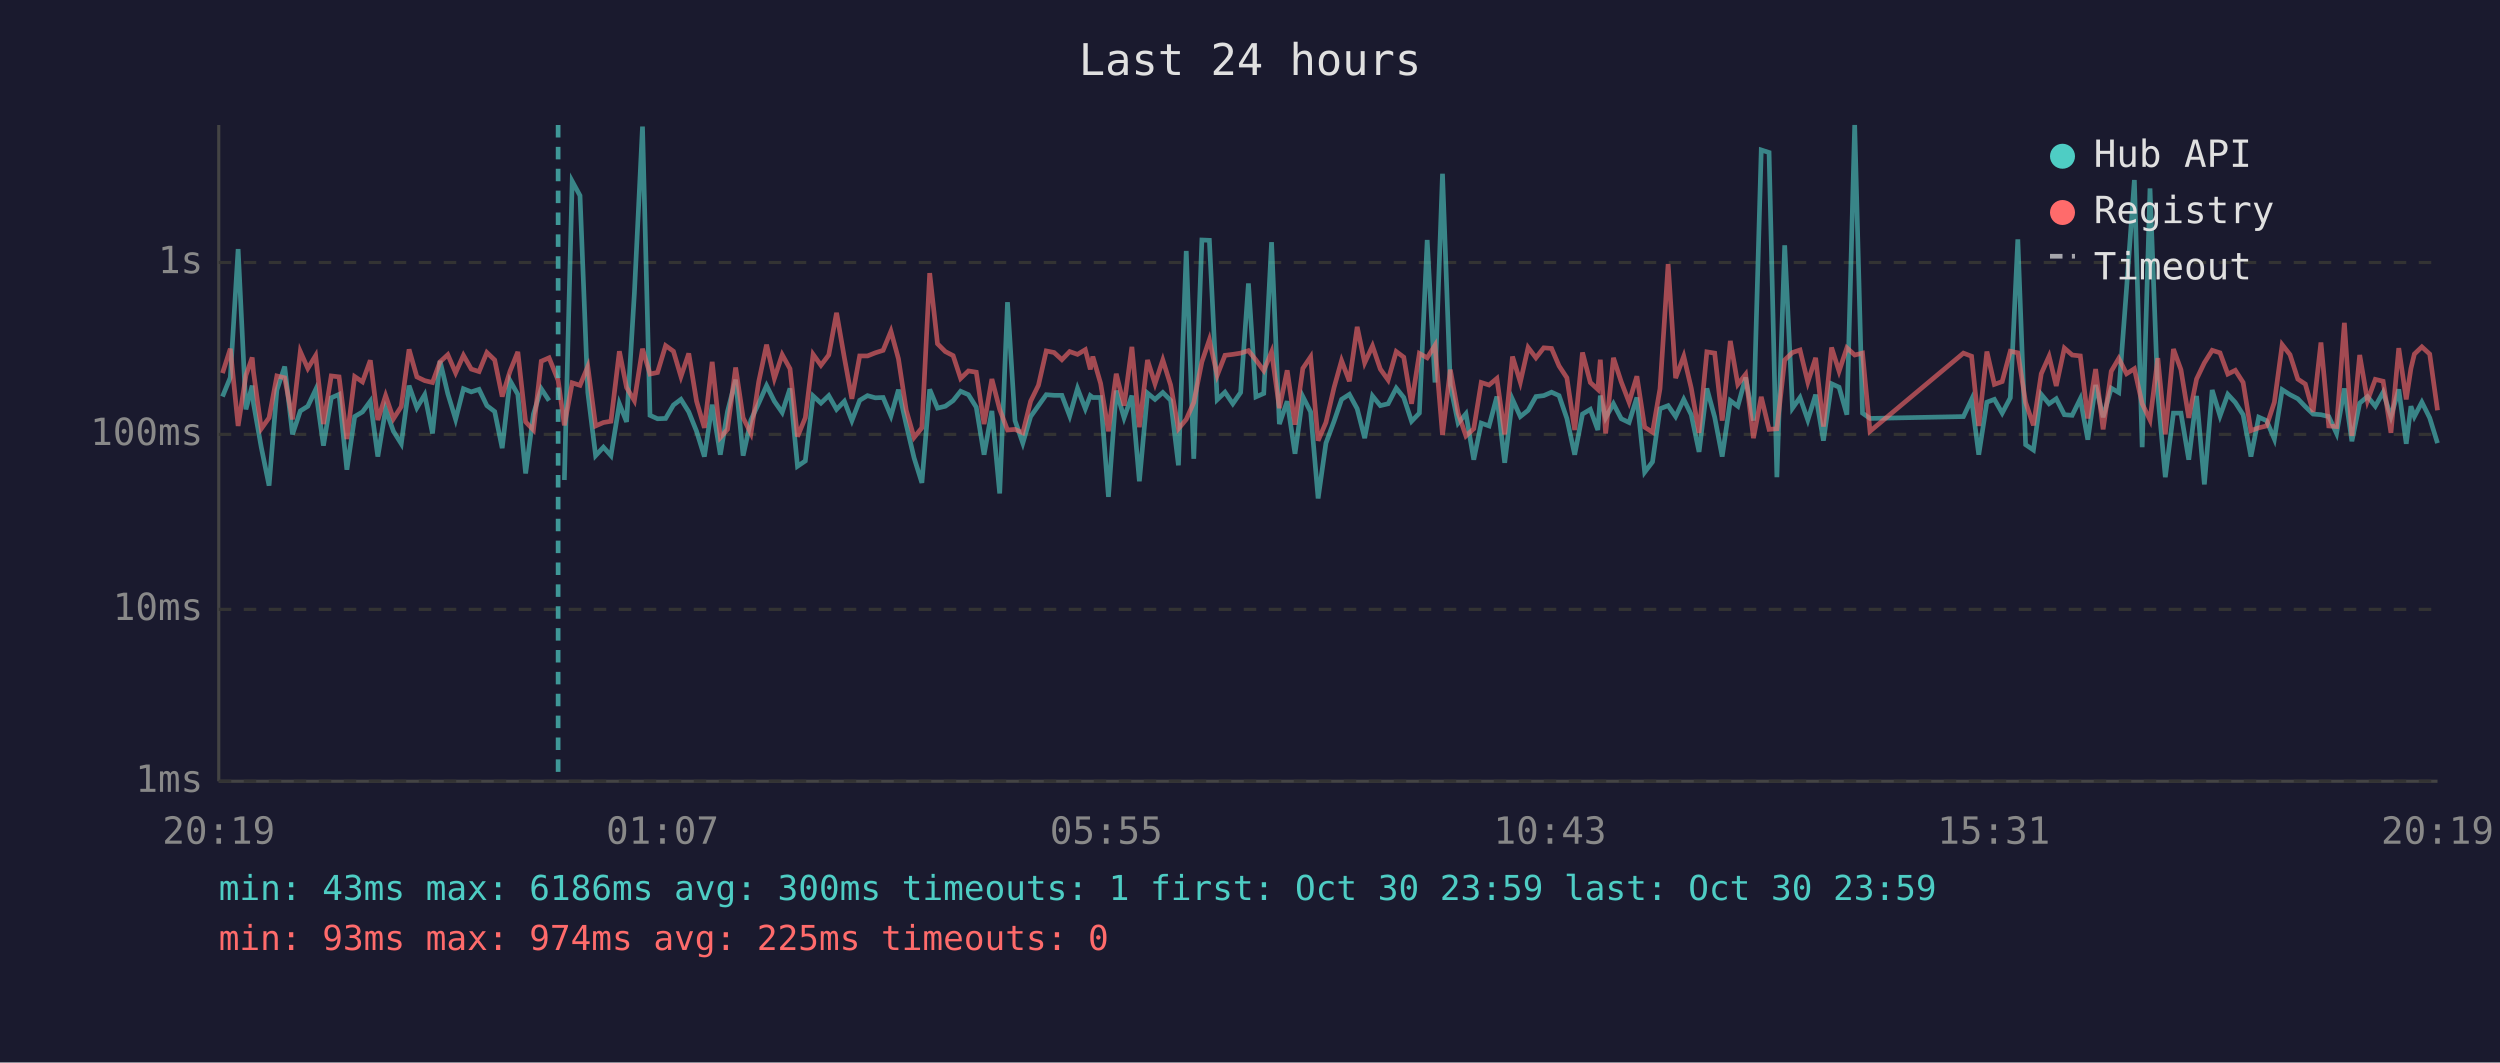
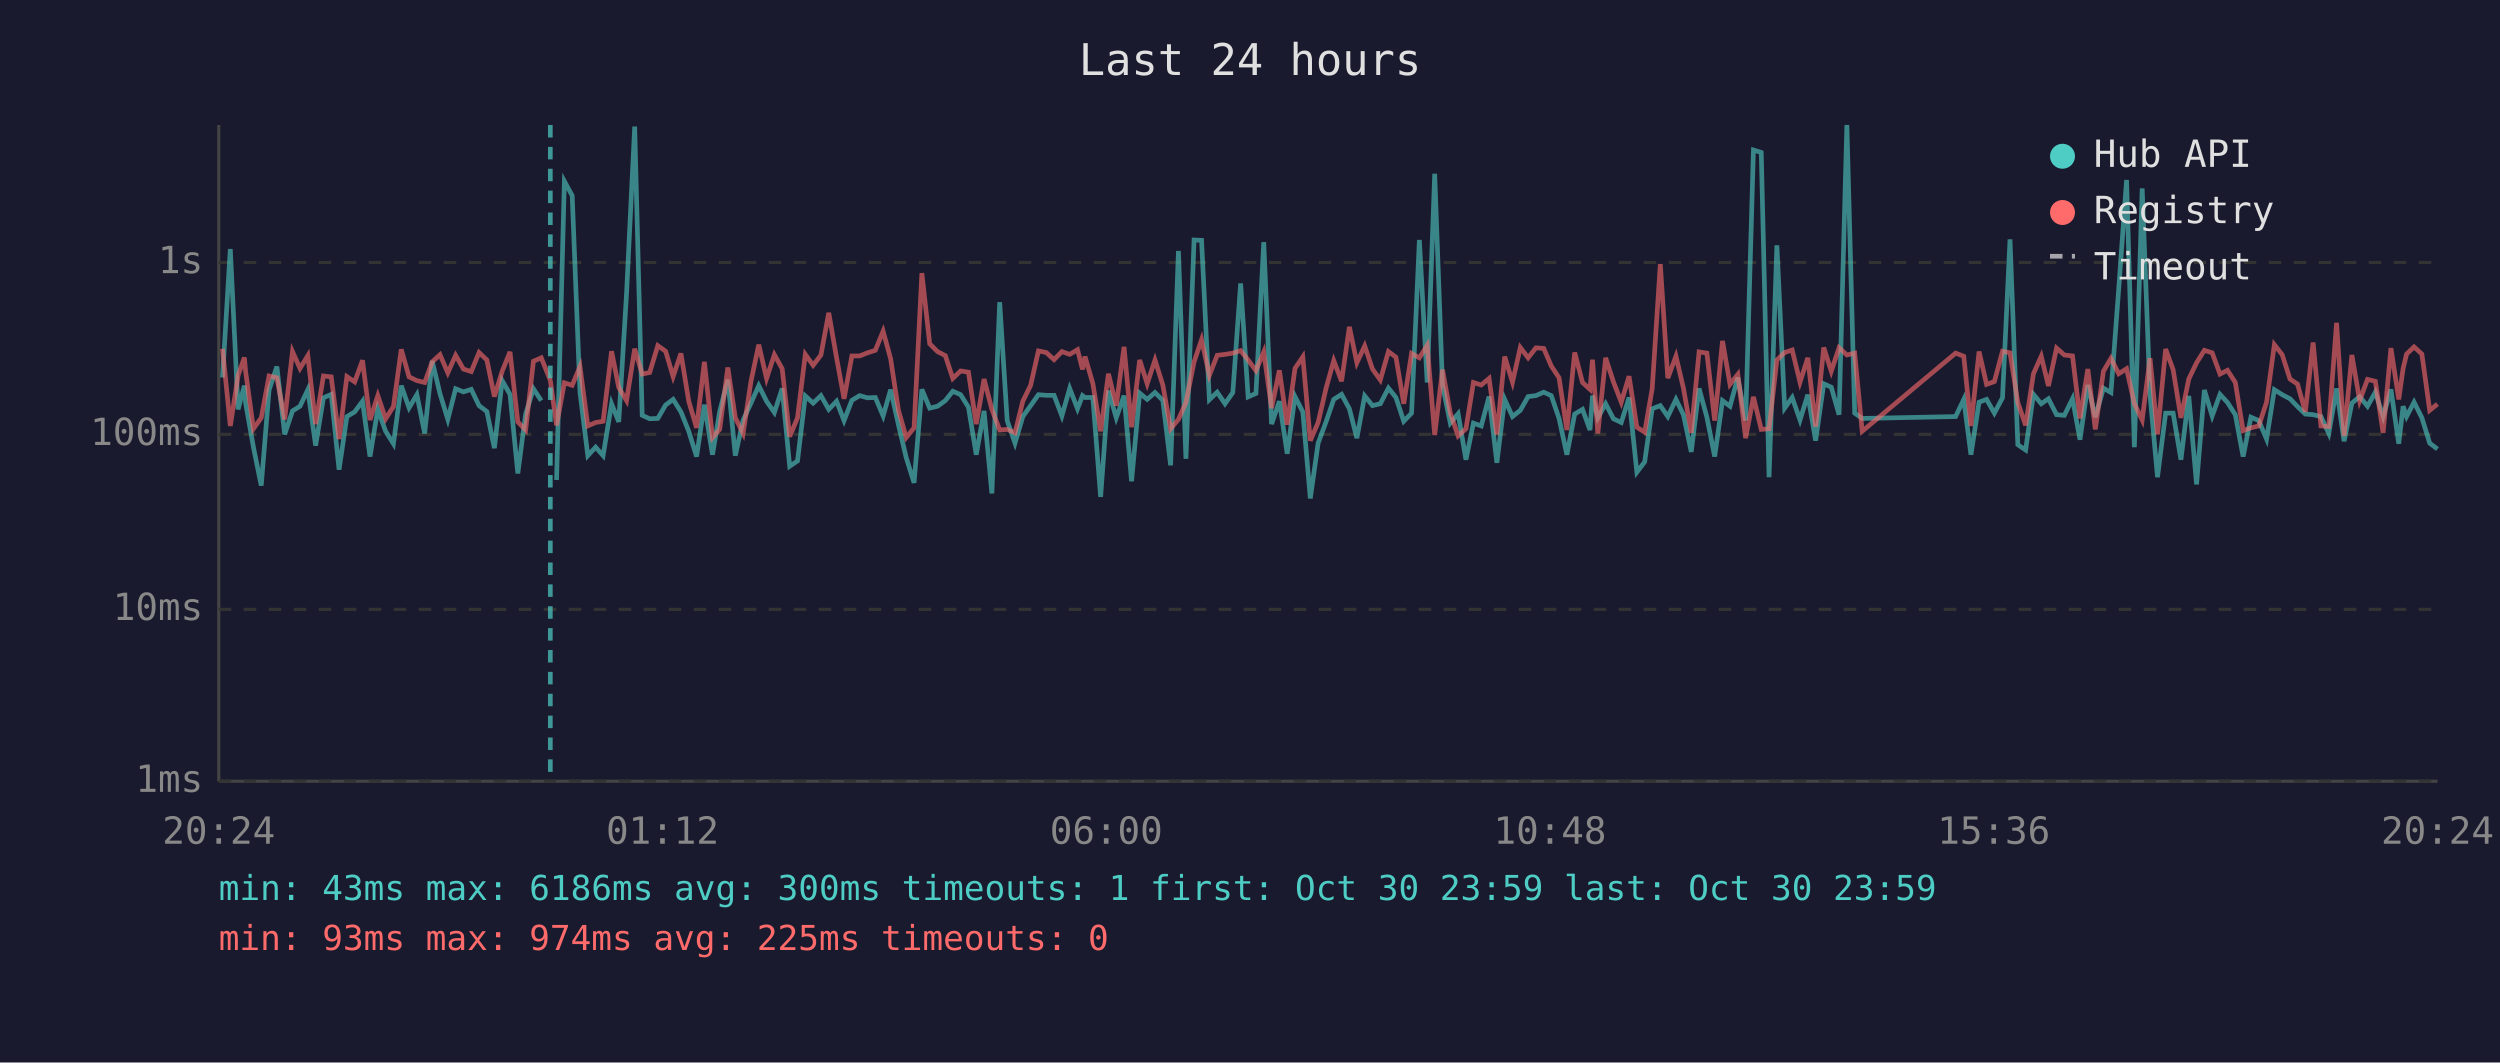
<svg xmlns="http://www.w3.org/2000/svg" viewBox="0 0 800 340" font-family="monospace" font-size="12">
  <rect width="800" height="340" fill="#1a1a2e" />
  <text x="400" y="24" fill="#e0e0e0" font-size="14" text-anchor="middle">Last 24 hours</text>
  <line x1="70" y1="40" x2="70" y2="250" stroke="#444" stroke-width="1" />
  <line x1="70" y1="250" x2="780" y2="250" stroke="#444" stroke-width="1" />
  <line x1="70" y1="250" x2="780" y2="250" stroke="#333" stroke-width="1" stroke-dasharray="4" />
  <text x="65" y="250" fill="#888" text-anchor="end" dominant-baseline="middle">1ms</text>
  <line x1="70" y1="195" x2="780" y2="195" stroke="#333" stroke-width="1" stroke-dasharray="4" />
  <text x="65" y="195" fill="#888" text-anchor="end" dominant-baseline="middle">10ms</text>
  <line x1="70" y1="139" x2="780" y2="139" stroke="#333" stroke-width="1" stroke-dasharray="4" />
  <text x="65" y="139" fill="#888" text-anchor="end" dominant-baseline="middle">100ms</text>
  <line x1="70" y1="84" x2="780" y2="84" stroke="#333" stroke-width="1" stroke-dasharray="4" />
  <text x="65" y="84" fill="#888" text-anchor="end" dominant-baseline="middle">1s</text>
-   <text x="70" y="270" fill="#888" text-anchor="middle">20:19</text>
-   <text x="212" y="270" fill="#888" text-anchor="middle">01:07</text>
-   <text x="354" y="270" fill="#888" text-anchor="middle">05:55</text>
-   <text x="496" y="270" fill="#888" text-anchor="middle">10:43</text>
-   <text x="638" y="270" fill="#888" text-anchor="middle">15:31</text>
-   <text x="780" y="270" fill="#888" text-anchor="middle">20:19</text>
-   <polyline points="71.2,126.9 73.7,120.8 76.2,79.7 78.7,131.0 80.7,123.4 81.1,129.0 83.6,143.1 86.1,155.4 88.6,124.8 91.1,117.3 93.6,139.0 96.1,131.5 98.5,130.0 101.0,124.7 103.5,142.6 106.0,127.3 108.5,126.2 111.0,150.3 113.5,133.3 116.0,131.8 118.5,128.4 120.9,146.1 123.4,131.0 125.9,138.0 128.4,142.0 130.9,123.4 133.4,130.5 135.9,126.3 138.4,138.7 140.8,115.5 143.3,126.0 145.8,134.2 148.3,124.4 150.8,125.4 153.3,124.6 155.8,129.8 158.3,131.7 160.7,143.4 163.2,121.8 165.7,126.2 168.2,151.5 170.7,132.5 173.2,124.4 175.7,128.2" fill="none" stroke="#4ecdc4" stroke-width="1.5" opacity="0.6" />
-   <polyline points="180.6,153.6 183.1,58.0 185.6,62.6 188.1,125.6 190.6,145.8 193.1,143.1 195.5,145.8 198.2,129.2 200.5,135.0 203.0,93.9 205.6,40.5 208.0,132.9 210.4,134.0 213.0,133.9 215.5,129.6 217.9,127.8 220.4,131.8 222.9,138.0 225.4,146.1 227.9,129.5 230.5,145.5 232.8,131.7 235.4,121.5 237.8,145.8 240.3,134.4 242.8,129.0 245.3,123.4 247.8,128.4 250.3,132.0 252.8,124.3 255.2,149.2 257.7,147.5 260.2,126.7 262.7,129.0 265.2,126.6 267.7,131.0 270.2,128.4 272.6,134.6 275.1,128.1 277.6,126.6 280.1,127.3 282.6,127.2 285.1,133.1 287.5,124.7 290.0,135.9 292.5,146.5 295.0,154.5 297.5,124.6 300.0,130.6 302.5,130.0 305.0,128.2 307.4,125.2 309.9,126.3 312.4,130.3 314.9,145.5 317.4,131.5 319.9,157.9 322.4,96.7 324.8,134.6 327.3,141.8 329.8,133.3 332.3,129.8 334.8,126.3 337.3,126.5 339.8,126.5 342.3,133.1 344.8,124.3 347.3,130.8 348.9,126.6 349.7,127.2 352.2,127.2 354.7,159.0 357.2,125.0 359.7,133.7 362.2,126.6 364.6,154.0 367.2,125.8 369.6,127.8 372.1,125.6 374.6,128.1 377.1,148.9 379.6,80.3 382.0,146.8 384.6,76.8 387.0,76.9 389.5,127.9 392.0,125.5 394.5,129.2 397.0,125.6 399.5,90.7 401.9,127.0 404.4,125.9 406.9,77.5 409.4,135.7 411.9,128.4 414.4,145.2 416.9,126.9 419.4,131.8 421.8,159.5 424.3,141.8 426.9,134.8 429.3,127.8 431.8,126.2 434.3,130.8 436.7,140.2 439.2,126.7 441.7,129.8 444.2,129.2 446.8,124.2 449.2,127.2 451.7,134.8 454.2,132.2 456.7,76.8 459.2,122.4 461.6,55.6 464.1,123.3 466.6,135.4 469.1,132.4 471.6,147.1 474.0,135.4 476.5,136.3 479.0,126.9 481.5,148.1 484.0,127.8 486.5,133.3 489.0,131.3 491.5,126.9 494.0,126.6 496.5,125.5 498.9,126.6 501.4,133.9 503.9,145.5 506.4,132.5 508.9,131.0 511.3,137.6 512.1,126.6 513.8,133.7 516.3,129.2 518.8,134.0 521.3,135.2 523.8,127.2 526.3,151.1 528.8,147.8 531.2,130.8 533.8,129.8 536.2,133.3 538.8,127.8 541.2,132.7 543.7,144.6 546.2,124.3 548.7,133.5 551.1,146.1 553.7,128.2 556.1,130.0 558.6,120.8 561.1,134.6 563.6,48.0 566.1,48.8 568.6,152.7 571.1,78.5 573.6,130.6 576.0,127.2 578.5,134.4 581.0,126.3 583.5,141.0 586.1,122.8 588.5,123.9 591.0,132.7 593.5,40.0 596.0,132.2 598.4,133.9 628.3,133.3 630.9,127.8 633.2,145.5 635.8,128.7 638.2,127.8 640.7,132.2 643.3,127.3 645.7,76.6 648.2,142.3 650.7,144.0 653.2,126.2 655.7,129.2 658.0,127.6 660.6,132.7 663.1,132.9 665.7,127.6 668.1,140.7 670.6,123.2 673.0,133.5 675.6,124.2 678.0,125.6 680.5,92.3 683.0,57.6 685.5,143.1 688.0,60.3 690.5,126.2 692.9,152.7 695.5,132.2 697.9,132.2 700.4,147.1 702.9,126.7 705.4,155.0 707.9,124.8 710.4,133.1 712.9,126.2 715.3,128.8 717.8,132.7 720.3,146.1 722.8,133.5 725.3,134.6 727.8,140.5 730.3,124.7 732.8,126.3 735.3,127.6 737.7,130.1 740.2,132.5 742.7,132.7 745.2,133.3 747.7,138.7 750.2,124.3 752.6,141.2 755.1,129.0 757.6,126.9 760.1,130.0 762.6,125.5 765.1,133.3 767.6,124.6 770.0,142.0 771.5,130.0 772.6,133.3 775.0,128.7 777.5,133.7 780.0,141.8" fill="none" stroke="#4ecdc4" stroke-width="1.5" opacity="0.6" />
-   <polyline points="71.2,119.4 73.7,111.6 76.2,136.3 78.7,120.1 80.7,114.4 81.1,118.9 83.6,137.2 86.1,133.7 88.6,120.3 91.1,120.9 93.6,134.2 96.1,112.5 98.5,117.9 101.0,113.8 103.5,135.7 106.0,120.3 108.5,120.6 111.0,140.5 113.5,120.5 116.0,122.2 118.5,115.3 120.9,134.4 123.4,126.6 125.9,134.0 128.4,130.1 130.9,111.8 133.4,120.6 135.9,121.8 138.4,122.4 140.8,115.8 143.3,113.5 145.8,119.3 148.3,113.7 150.8,118.1 153.3,118.9 155.8,112.8 158.3,115.2 160.7,126.9 163.2,118.8 165.7,112.6 168.2,135.0 170.7,137.6 173.2,115.6 175.7,114.5 178.6,121.7 180.6,136.1 183.1,122.5 185.6,123.3 188.1,117.3 190.6,136.3 193.1,135.2 195.5,134.8 198.2,112.4 200.5,124.0 203.0,128.2 205.6,111.6 208.0,119.7 210.4,119.2 213.0,110.6 215.5,112.4 217.9,120.5 220.4,113.1 222.9,128.4 225.4,136.9 227.9,115.8 230.5,140.0 232.8,137.4 235.4,117.6 237.8,133.7 240.3,138.7 242.8,122.1 245.3,110.3 247.8,121.1 250.3,113.5 252.8,118.0 255.2,139.7 257.7,133.7 260.2,113.4 262.7,116.9 265.2,113.6 267.7,100.1 270.2,114.5 272.6,127.6 275.1,113.9 277.6,113.9 280.1,112.9 282.6,112.1 285.1,106.0 287.5,114.8 290.0,131.3 292.5,140.0 295.0,136.9 297.5,87.4 300.0,110.0 302.5,112.5 305.0,113.8 307.4,121.1 309.9,118.7 312.4,119.1 314.9,135.7 317.4,121.3 319.9,131.0 322.4,137.6 324.8,137.4 327.3,138.5 329.8,128.4 332.3,123.3 334.8,112.3 337.3,112.8 339.8,115.1 342.3,112.5 344.8,113.4 347.3,111.9 348.9,118.2 349.7,114.1 352.2,122.7 354.7,138.0 357.2,119.6 359.7,129.8 362.2,111.0 364.6,136.7 367.2,115.2 369.6,122.8 372.1,115.2 374.6,123.2 377.1,137.2 379.6,134.2 382.0,128.8 384.6,115.8 387.0,108.7 389.5,120.1 392.0,113.7 394.5,113.4 397.0,113.0 399.5,112.2 401.9,115.2 404.4,118.6 406.9,112.6 409.4,130.6 411.9,118.5 414.4,135.9 416.9,117.9 419.4,114.2 421.8,141.0 424.3,135.2 426.9,124.0 429.3,115.4 431.8,122.0 434.3,104.6 436.7,116.1 439.2,110.7 441.7,118.1 444.2,121.6 446.8,112.5 449.2,114.3 451.7,129.2 454.2,113.1 456.7,114.5 459.2,110.5 461.6,139.2 464.1,118.3 466.6,132.2 469.1,139.5 471.6,137.2 474.0,122.4 476.5,123.2 479.0,121.1 481.5,139.0 484.0,114.1 486.5,122.3 489.0,111.2 491.5,114.5 494.0,111.3 496.5,111.5 498.9,117.1 501.4,120.9 503.9,137.6 506.4,112.8 508.9,122.4 511.3,124.6 512.1,115.1 513.8,138.7 516.3,114.5 518.8,122.2 521.3,128.7 523.8,120.4 526.3,136.7 528.8,138.3 531.2,124.4 533.8,84.5 536.2,121.0 538.8,114.0 541.2,124.2 543.7,138.5 546.2,112.6 548.7,113.0 551.1,134.6 553.7,109.1 556.1,123.0 558.6,119.8 561.1,140.2 563.6,127.0 566.1,137.4 568.6,137.2 571.1,115.2 573.6,112.8 576.0,112.0 578.5,122.3 581.0,114.5 583.5,136.5 586.1,111.2 588.5,118.8 591.0,111.3 593.5,113.6 596.0,113.0 598.4,138.0 628.3,113.0 630.9,114.0 633.2,136.3 635.8,112.5 638.2,123.0 640.7,122.1 643.3,112.4 645.7,112.9 648.2,128.8 650.7,136.1 653.2,119.6 655.7,114.0 658.0,123.5 660.6,111.4 663.1,113.6 665.7,113.9 668.1,133.9 670.6,118.1 673.0,137.4 675.6,118.8 678.0,114.7 680.5,119.6 683.0,118.0 685.5,129.2 688.0,134.4 690.5,114.6 692.9,139.0 695.5,111.7 697.9,118.3 700.4,133.7 702.9,121.3 705.4,116.1 707.9,112.1 710.4,112.9 712.9,119.7 715.3,118.5 717.8,122.4 720.3,137.8 722.8,136.9 725.3,136.3 727.8,128.7 730.3,110.3 732.8,113.5 735.3,121.3 737.7,122.9 740.2,131.8 742.7,109.6 745.2,136.3 747.7,136.5 750.2,103.3 752.6,139.5 755.1,113.6 757.6,128.2 760.1,121.4 762.6,122.0 765.1,138.5 767.6,111.4 770.0,127.8 771.5,117.9 772.6,113.3 775.0,111.0 777.5,113.3 780.0,131.3" fill="none" stroke="#ff6b6b" stroke-width="1.5" opacity="0.6" />
-   <line x1="178.6" y1="40" x2="178.6" y2="250" stroke="#4ecdc4" stroke-width="1.5" stroke-dasharray="4,3" opacity="0.7" />
+   <text x="70" y="270" fill="#888" text-anchor="middle">20:24</text>
+   <text x="212" y="270" fill="#888" text-anchor="middle">01:12</text>
+   <text x="354" y="270" fill="#888" text-anchor="middle">06:00</text>
+   <text x="496" y="270" fill="#888" text-anchor="middle">10:48</text>
+   <text x="638" y="270" fill="#888" text-anchor="middle">15:36</text>
+   <text x="780" y="270" fill="#888" text-anchor="middle">20:24</text>
+   <polyline points="71.2,120.8 73.7,79.7 76.2,131.0 78.2,123.4 78.6,129.0 81.1,143.1 83.6,155.4 86.1,124.8 88.6,117.3 91.1,139.0 93.6,131.5 96.0,130.0 98.5,124.7 101.0,142.6 103.5,127.3 106.0,126.2 108.5,150.3 111.0,133.3 113.5,131.8 116.0,128.4 118.4,146.1 120.9,131.0 123.4,138.0 125.9,142.0 128.4,123.4 130.9,130.5 133.4,126.3 135.9,138.7 138.3,115.5 140.8,126.0 143.3,134.2 145.8,124.4 148.3,125.4 150.8,124.6 153.3,129.8 155.8,131.7 158.2,143.4 160.7,121.8 163.2,126.2 165.7,151.5 168.2,132.5 170.7,124.4 173.2,128.2" fill="none" stroke="#4ecdc4" stroke-width="1.5" opacity="0.6" />
+   <polyline points="178.1,153.6 180.6,58.0 183.1,62.6 185.6,125.6 188.1,145.8 190.6,143.1 193.0,145.8 195.7,129.2 198.0,135.0 200.5,93.9 203.1,40.5 205.5,132.9 207.9,134.0 210.5,133.9 213.0,129.6 215.4,127.8 217.9,131.8 220.4,138.0 222.9,146.1 225.4,129.5 228.0,145.5 230.3,131.7 232.9,121.5 235.3,145.8 237.8,134.4 240.3,129.0 242.8,123.4 245.3,128.4 247.8,132.0 250.3,124.3 252.7,149.2 255.2,147.5 257.7,126.7 260.2,129.0 262.7,126.6 265.2,131.0 267.7,128.4 270.1,134.6 272.6,128.1 275.1,126.6 277.6,127.3 280.1,127.2 282.6,133.1 285.0,124.7 287.5,135.9 290.0,146.5 292.5,154.5 295.0,124.6 297.5,130.6 300.0,130.0 302.5,128.2 304.9,125.2 307.4,126.3 309.9,130.3 312.4,145.5 314.9,131.5 317.4,157.9 319.9,96.7 322.3,134.6 324.8,141.8 327.3,133.3 329.8,129.8 332.3,126.3 334.8,126.5 337.3,126.5 339.8,133.1 342.3,124.3 344.8,130.8 346.4,126.6 347.2,127.2 349.7,127.2 352.2,159.0 354.7,125.0 357.2,133.7 359.7,126.6 362.1,154.0 364.7,125.8 367.1,127.8 369.6,125.6 372.1,128.1 374.6,148.9 377.1,80.3 379.5,146.8 382.1,76.8 384.5,76.9 387.0,127.9 389.5,125.5 392.0,129.2 394.5,125.6 397.0,90.7 399.4,127.0 401.9,125.9 404.4,77.5 406.9,135.7 409.4,128.4 411.9,145.2 414.4,126.9 416.9,131.8 419.3,159.5 421.8,141.8 424.4,134.8 426.8,127.8 429.3,126.2 431.8,130.8 434.2,140.2 436.7,126.7 439.2,129.8 441.7,129.2 444.3,124.2 446.7,127.2 449.2,134.8 451.7,132.2 454.2,76.8 456.7,122.4 459.1,55.6 461.6,123.3 464.1,135.4 466.6,132.4 469.1,147.1 471.5,135.4 474.0,136.3 476.5,126.9 479.0,148.1 481.5,127.8 484.0,133.3 486.5,131.3 489.0,126.9 491.5,126.6 494.0,125.5 496.4,126.6 498.9,133.9 501.4,145.5 503.9,132.5 506.4,131.0 508.8,137.6 509.6,126.6 511.3,133.7 513.8,129.2 516.3,134.0 518.8,135.2 521.3,127.2 523.8,151.1 526.3,147.8 528.7,130.8 531.3,129.8 533.7,133.3 536.3,127.8 538.7,132.7 541.2,144.6 543.7,124.3 546.2,133.5 548.7,146.1 551.2,128.2 553.6,130.0 556.1,120.8 558.6,134.6 561.1,48.0 563.6,48.8 566.1,152.7 568.6,78.5 571.1,130.6 573.5,127.2 576.0,134.4 578.5,126.3 581.0,141.0 583.6,122.8 586.0,123.9 588.5,132.7 591.0,40.0 593.5,132.2 595.9,133.9 625.8,133.3 628.4,127.8 630.7,145.5 633.3,128.7 635.7,127.8 638.2,132.2 640.8,127.3 643.2,76.6 645.7,142.3 648.2,144.0 650.7,126.2 653.2,129.2 655.5,127.6 658.1,132.7 660.6,132.9 663.2,127.6 665.6,140.7 668.1,123.2 670.5,133.5 673.1,124.2 675.5,125.6 678.0,92.3 680.5,57.6 683.0,143.1 685.5,60.3 688.0,126.2 690.4,152.7 693.0,132.2 695.4,132.2 697.9,147.1 700.4,126.7 702.9,155.0 705.4,124.8 707.9,133.1 710.4,126.2 712.8,128.8 715.3,132.7 717.8,146.1 720.3,133.5 722.8,134.6 725.3,140.5 727.8,124.7 730.3,126.3 732.8,127.6 735.2,130.1 737.7,132.5 740.2,132.7 742.7,133.3 745.2,138.7 747.7,124.3 750.1,141.2 752.6,129.0 755.1,126.9 757.6,130.0 760.1,125.5 762.6,133.3 765.1,124.6 767.6,142.0 769.0,130.0 770.1,133.3 772.5,128.7 775.0,133.7 777.5,141.8 780.0,143.7" fill="none" stroke="#4ecdc4" stroke-width="1.5" opacity="0.6" />
+   <polyline points="71.2,111.6 73.7,136.3 76.2,120.1 78.2,114.4 78.6,118.9 81.1,137.2 83.6,133.7 86.1,120.3 88.6,120.9 91.1,134.2 93.6,112.5 96.0,117.9 98.5,113.8 101.0,135.7 103.5,120.3 106.0,120.6 108.5,140.5 111.0,120.5 113.5,122.2 116.0,115.3 118.4,134.4 120.9,126.6 123.4,134.0 125.9,130.1 128.4,111.8 130.9,120.6 133.4,121.8 135.9,122.4 138.3,115.8 140.8,113.5 143.3,119.3 145.8,113.7 148.3,118.1 150.8,118.9 153.3,112.8 155.8,115.2 158.2,126.9 160.7,118.8 163.2,112.6 165.7,135.0 168.2,137.6 170.7,115.6 173.2,114.5 176.1,121.7 178.1,136.1 180.6,122.5 183.1,123.3 185.6,117.3 188.1,136.3 190.6,135.2 193.0,134.8 195.7,112.4 198.0,124.0 200.5,128.2 203.1,111.6 205.5,119.7 207.9,119.2 210.5,110.6 213.0,112.4 215.4,120.5 217.9,113.1 220.4,128.4 222.9,136.9 225.4,115.8 228.0,140.0 230.3,137.4 232.9,117.6 235.3,133.7 237.8,138.7 240.3,122.1 242.8,110.3 245.3,121.1 247.8,113.5 250.3,118.0 252.7,139.7 255.2,133.7 257.7,113.4 260.2,116.9 262.7,113.6 265.2,100.1 267.7,114.5 270.1,127.6 272.6,113.9 275.1,113.9 277.6,112.9 280.1,112.1 282.6,106.0 285.0,114.8 287.5,131.3 290.0,140.0 292.5,136.9 295.0,87.4 297.5,110.0 300.0,112.5 302.5,113.8 304.9,121.1 307.4,118.7 309.9,119.1 312.4,135.7 314.9,121.3 317.4,131.0 319.9,137.6 322.3,137.4 324.8,138.5 327.3,128.4 329.8,123.3 332.3,112.3 334.8,112.8 337.3,115.1 339.8,112.5 342.3,113.4 344.8,111.9 346.4,118.2 347.2,114.1 349.7,122.7 352.2,138.0 354.7,119.6 357.2,129.8 359.7,111.0 362.1,136.7 364.7,115.2 367.1,122.8 369.6,115.2 372.1,123.2 374.6,137.2 377.1,134.2 379.5,128.8 382.1,115.8 384.5,108.7 387.0,120.1 389.5,113.7 392.0,113.4 394.5,113.0 397.0,112.2 399.4,115.2 401.9,118.6 404.4,112.6 406.9,130.6 409.4,118.5 411.9,135.9 414.4,117.9 416.9,114.2 419.3,141.0 421.8,135.2 424.4,124.0 426.8,115.4 429.3,122.0 431.8,104.6 434.2,116.1 436.7,110.7 439.2,118.1 441.7,121.6 444.3,112.5 446.7,114.3 449.2,129.2 451.7,113.1 454.2,114.5 456.7,110.5 459.1,139.2 461.6,118.3 464.1,132.2 466.6,139.5 469.1,137.2 471.5,122.4 474.0,123.2 476.5,121.1 479.0,139.0 481.5,114.1 484.0,122.3 486.5,111.2 489.0,114.5 491.5,111.3 494.0,111.5 496.4,117.1 498.9,120.9 501.4,137.6 503.9,112.8 506.4,122.4 508.8,124.6 509.6,115.1 511.3,138.7 513.8,114.5 516.3,122.2 518.8,128.7 521.3,120.4 523.8,136.7 526.3,138.3 528.7,124.4 531.3,84.5 533.7,121.0 536.3,114.0 538.7,124.2 541.2,138.5 543.7,112.6 546.2,113.0 548.7,134.6 551.2,109.1 553.6,123.0 556.1,119.8 558.6,140.2 561.1,127.0 563.6,137.4 566.1,137.2 568.6,115.2 571.1,112.8 573.5,112.0 576.0,122.3 578.5,114.5 581.0,136.5 583.6,111.2 586.0,118.8 588.5,111.3 591.0,113.6 593.5,113.0 595.9,138.0 625.8,113.0 628.4,114.0 630.7,136.3 633.3,112.5 635.7,123.0 638.2,122.1 640.8,112.4 643.2,112.9 645.7,128.8 648.2,136.1 650.7,119.6 653.2,114.0 655.5,123.5 658.1,111.4 660.6,113.6 663.2,113.9 665.6,133.9 668.1,118.1 670.5,137.4 673.1,118.8 675.5,114.7 678.0,119.6 680.5,118.0 683.0,129.2 685.5,134.4 688.0,114.6 690.4,139.0 693.0,111.7 695.4,118.3 697.9,133.7 700.4,121.3 702.9,116.1 705.4,112.1 707.9,112.9 710.4,119.7 712.8,118.5 715.3,122.4 717.8,137.8 720.3,136.9 722.8,136.3 725.3,128.7 727.8,110.3 730.3,113.5 732.8,121.3 735.2,122.9 737.7,131.8 740.2,109.6 742.7,136.3 745.2,136.5 747.7,103.3 750.1,139.5 752.6,113.6 755.1,128.2 757.6,121.4 760.1,122.0 762.6,138.5 765.1,111.4 767.6,127.8 769.0,117.9 770.1,113.3 772.5,111.0 775.0,113.3 777.5,131.3 780.0,129.3" fill="none" stroke="#ff6b6b" stroke-width="1.5" opacity="0.6" />
+   <line x1="176.1" y1="40" x2="176.1" y2="250" stroke="#4ecdc4" stroke-width="1.5" stroke-dasharray="4,3" opacity="0.7" />
  <circle cx="660" cy="50" r="4" fill="#4ecdc4" />
  <text x="670" y="50" fill="#e0e0e0" dominant-baseline="middle">Hub API</text>
  <circle cx="660" cy="68" r="4" fill="#ff6b6b" />
  <text x="670" y="68" fill="#e0e0e0" dominant-baseline="middle">Registry</text>
  <line x1="656" y1="82" x2="664" y2="82" stroke="#e0e0e0" stroke-width="1.5" stroke-dasharray="4,3" opacity="0.7" />
  <text x="670" y="86" fill="#e0e0e0" dominant-baseline="middle">Timeout</text>
  <text x="70" y="288" fill="#4ecdc4" font-size="11">min: 43ms  max: 6186ms  avg: 300ms  timeouts: 1  first: Oct 30 23:59  last: Oct 30 23:59</text>
  <text x="70" y="304" fill="#ff6b6b" font-size="11">min: 93ms  max: 974ms  avg: 225ms  timeouts: 0</text>
</svg>
